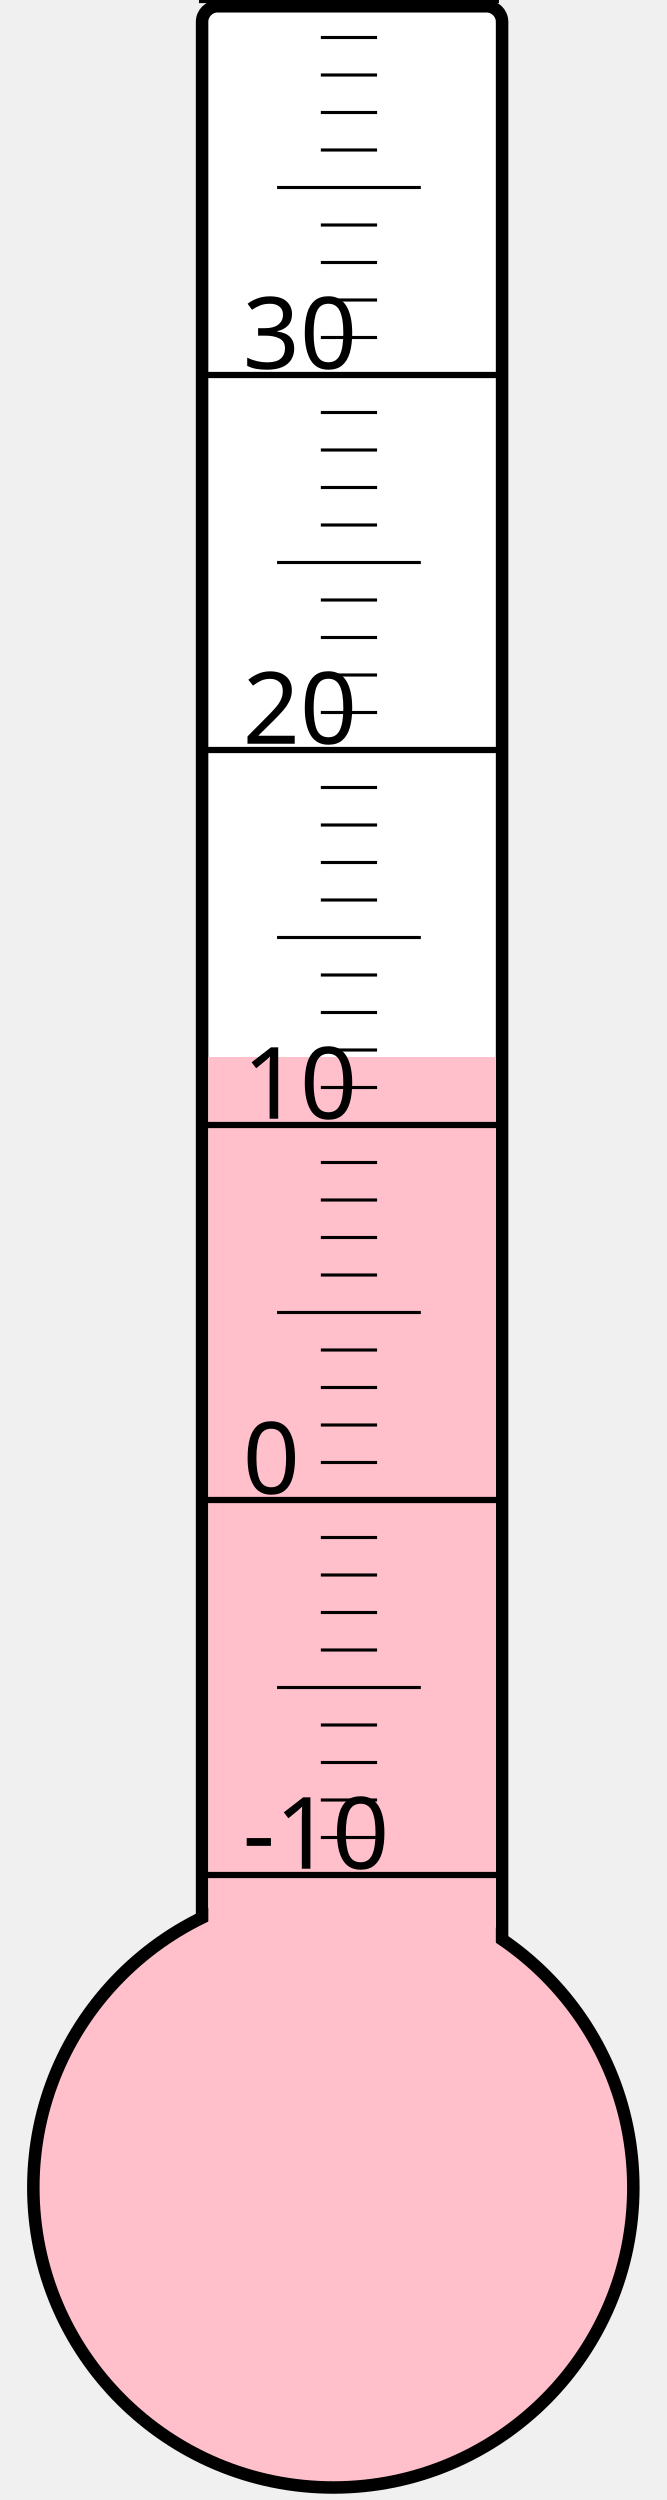
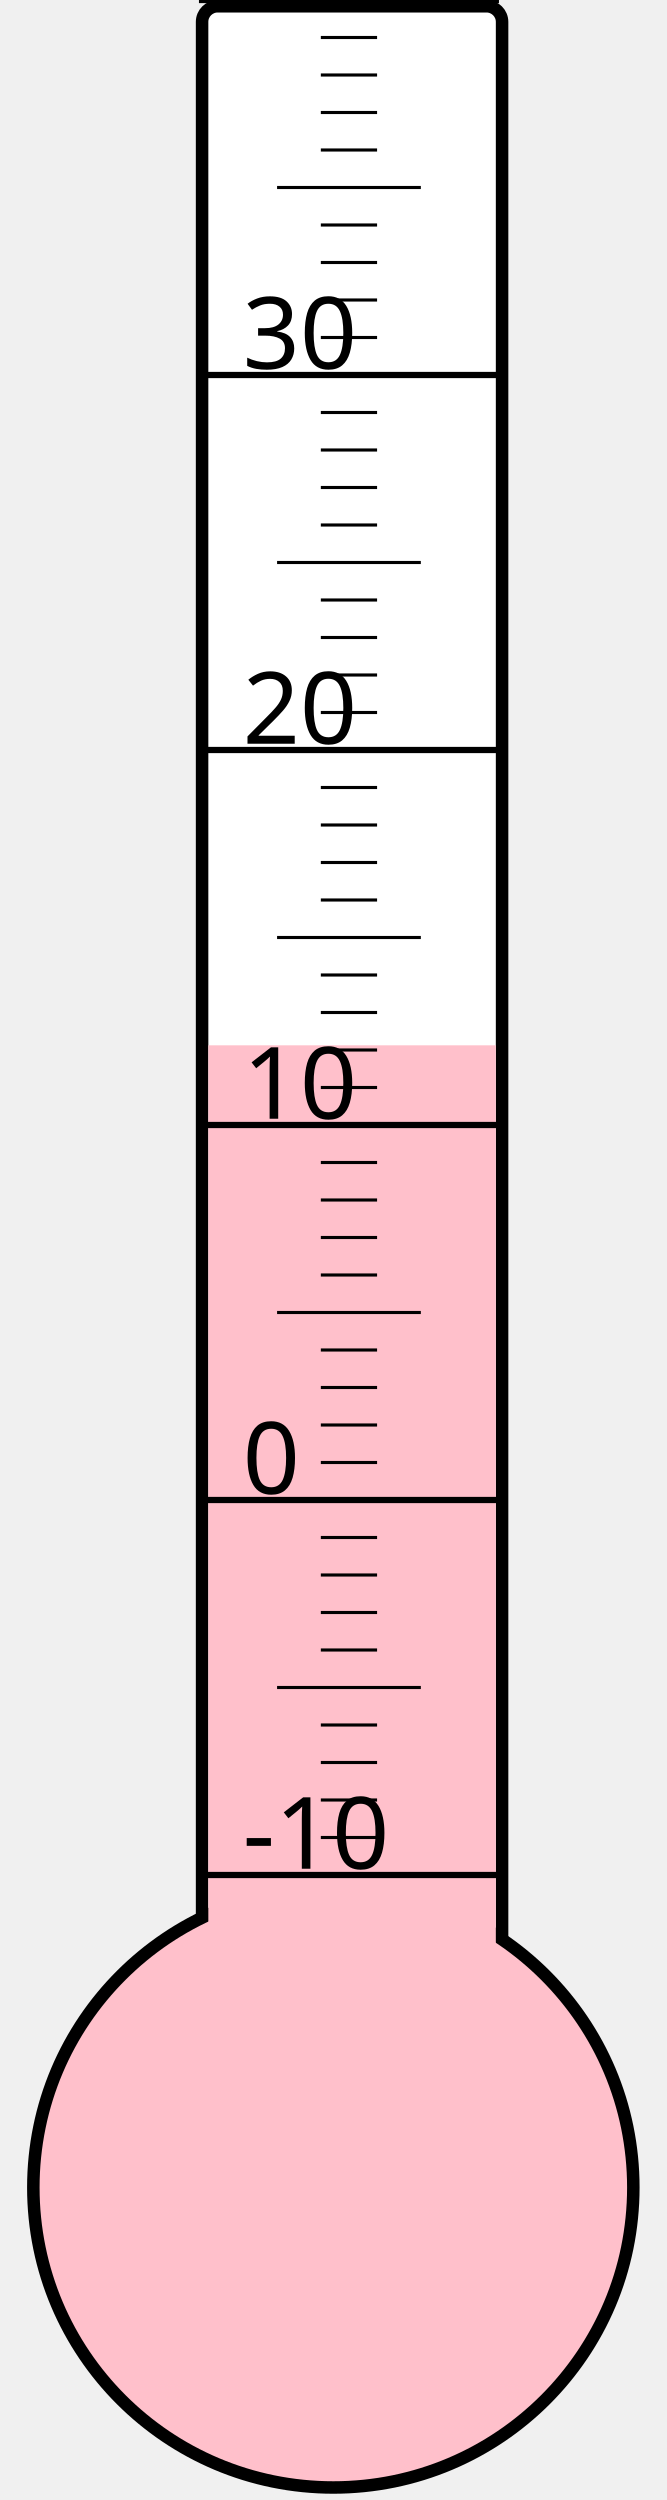
<svg xmlns="http://www.w3.org/2000/svg" width="40px" height="150px" viewBox="0 0 200 800">
  <rect width="200" height="800" x="0" y="0" style="fill: #ffffeb; fill-opacity: 0;" />
  <rect width="96" height="680" x="58" y="2" rx="5" ry="5" style="fill: white; fill-opacity: 1; stroke: black; stroke-width: 4;" />
  <circle cx="100" cy="700" r="96" style="fill: pink; stroke: black; stroke-width: 4;" />
-   <rect width="92" height="361.75" x="60" y="338.25" style="fill: pink; fill-opacity: 1; stroke-width: 0;" />
+   <rect width="92" height="365.5" x="60" y="334.5" style="fill: pink; fill-opacity: 1; stroke-width: 0;" />
  <text x="71" y="598" style="font-family: sans-serif; font-size: 24pt;">-10</text>
  <text x="71" y="478" style="font-family: sans-serif; font-size: 24pt;">0</text>
  <text x="71" y="358" style="font-family: sans-serif; font-size: 24pt;">10</text>
  <text x="71" y="238" style="font-family: sans-serif; font-size: 24pt;">20</text>
  <text x="71" y="118" style="font-family: sans-serif; font-size: 24pt;">30</text>
  <g style="stroke: black;">
    <line x1="57" y1="600" x2="153" y2="600" style="stroke-width: 2;" />
    <line x1="96" y1="588" x2="114" y2="588" style="stroke-width: 1;" />
    <line x1="96" y1="576" x2="114" y2="576" style="stroke-width: 1;" />
    <line x1="96" y1="564" x2="114" y2="564" style="stroke-width: 1;" />
    <line x1="96" y1="552" x2="114" y2="552" style="stroke-width: 1;" />
    <line x1="82" y1="540" x2="128" y2="540" style="stroke-width: 1;" />
    <line x1="96" y1="528" x2="114" y2="528" style="stroke-width: 1;" />
    <line x1="96" y1="516" x2="114" y2="516" style="stroke-width: 1;" />
    <line x1="96" y1="504" x2="114" y2="504" style="stroke-width: 1;" />
    <line x1="96" y1="492" x2="114" y2="492" style="stroke-width: 1;" />
    <line x1="57" y1="480" x2="153" y2="480" style="stroke-width: 2;" />
    <line x1="96" y1="468" x2="114" y2="468" style="stroke-width: 1;" />
    <line x1="96" y1="456" x2="114" y2="456" style="stroke-width: 1;" />
    <line x1="96" y1="444" x2="114" y2="444" style="stroke-width: 1;" />
    <line x1="96" y1="432" x2="114" y2="432" style="stroke-width: 1;" />
    <line x1="82" y1="420" x2="128" y2="420" style="stroke-width: 1;" />
    <line x1="96" y1="408" x2="114" y2="408" style="stroke-width: 1;" />
    <line x1="96" y1="396" x2="114" y2="396" style="stroke-width: 1;" />
    <line x1="96" y1="384" x2="114" y2="384" style="stroke-width: 1;" />
    <line x1="96" y1="372" x2="114" y2="372" style="stroke-width: 1;" />
    <line x1="57" y1="360" x2="153" y2="360" style="stroke-width: 2;" />
    <line x1="96" y1="348" x2="114" y2="348" style="stroke-width: 1;" />
    <line x1="96" y1="336" x2="114" y2="336" style="stroke-width: 1;" />
    <line x1="96" y1="324" x2="114" y2="324" style="stroke-width: 1;" />
    <line x1="96" y1="312" x2="114" y2="312" style="stroke-width: 1;" />
    <line x1="82" y1="300" x2="128" y2="300" style="stroke-width: 1;" />
    <line x1="96" y1="288" x2="114" y2="288" style="stroke-width: 1;" />
    <line x1="96" y1="276" x2="114" y2="276" style="stroke-width: 1;" />
    <line x1="96" y1="264" x2="114" y2="264" style="stroke-width: 1;" />
    <line x1="96" y1="252" x2="114" y2="252" style="stroke-width: 1;" />
    <line x1="57" y1="240" x2="153" y2="240" style="stroke-width: 2;" />
    <line x1="96" y1="228" x2="114" y2="228" style="stroke-width: 1;" />
    <line x1="96" y1="216" x2="114" y2="216" style="stroke-width: 1;" />
    <line x1="96" y1="204" x2="114" y2="204" style="stroke-width: 1;" />
    <line x1="96" y1="192" x2="114" y2="192" style="stroke-width: 1;" />
    <line x1="82" y1="180" x2="128" y2="180" style="stroke-width: 1;" />
    <line x1="96" y1="168" x2="114" y2="168" style="stroke-width: 1;" />
    <line x1="96" y1="156" x2="114" y2="156" style="stroke-width: 1;" />
    <line x1="96" y1="144" x2="114" y2="144" style="stroke-width: 1;" />
    <line x1="96" y1="132" x2="114" y2="132" style="stroke-width: 1;" />
    <line x1="57" y1="120" x2="153" y2="120" style="stroke-width: 2;" />
    <line x1="96" y1="108" x2="114" y2="108" style="stroke-width: 1;" />
    <line x1="96" y1="96" x2="114" y2="96" style="stroke-width: 1;" />
    <line x1="96" y1="84" x2="114" y2="84" style="stroke-width: 1;" />
    <line x1="96" y1="72" x2="114" y2="72" style="stroke-width: 1;" />
    <line x1="82" y1="60" x2="128" y2="60" style="stroke-width: 1;" />
    <line x1="96" y1="48" x2="114" y2="48" style="stroke-width: 1;" />
    <line x1="96" y1="36" x2="114" y2="36" style="stroke-width: 1;" />
    <line x1="96" y1="24" x2="114" y2="24" style="stroke-width: 1;" />
    <line x1="96" y1="12" x2="114" y2="12" style="stroke-width: 1;" />
    <line x1="57" y1="0" x2="153" y2="0" style="stroke-width: 2;" />
  </g>
</svg>
